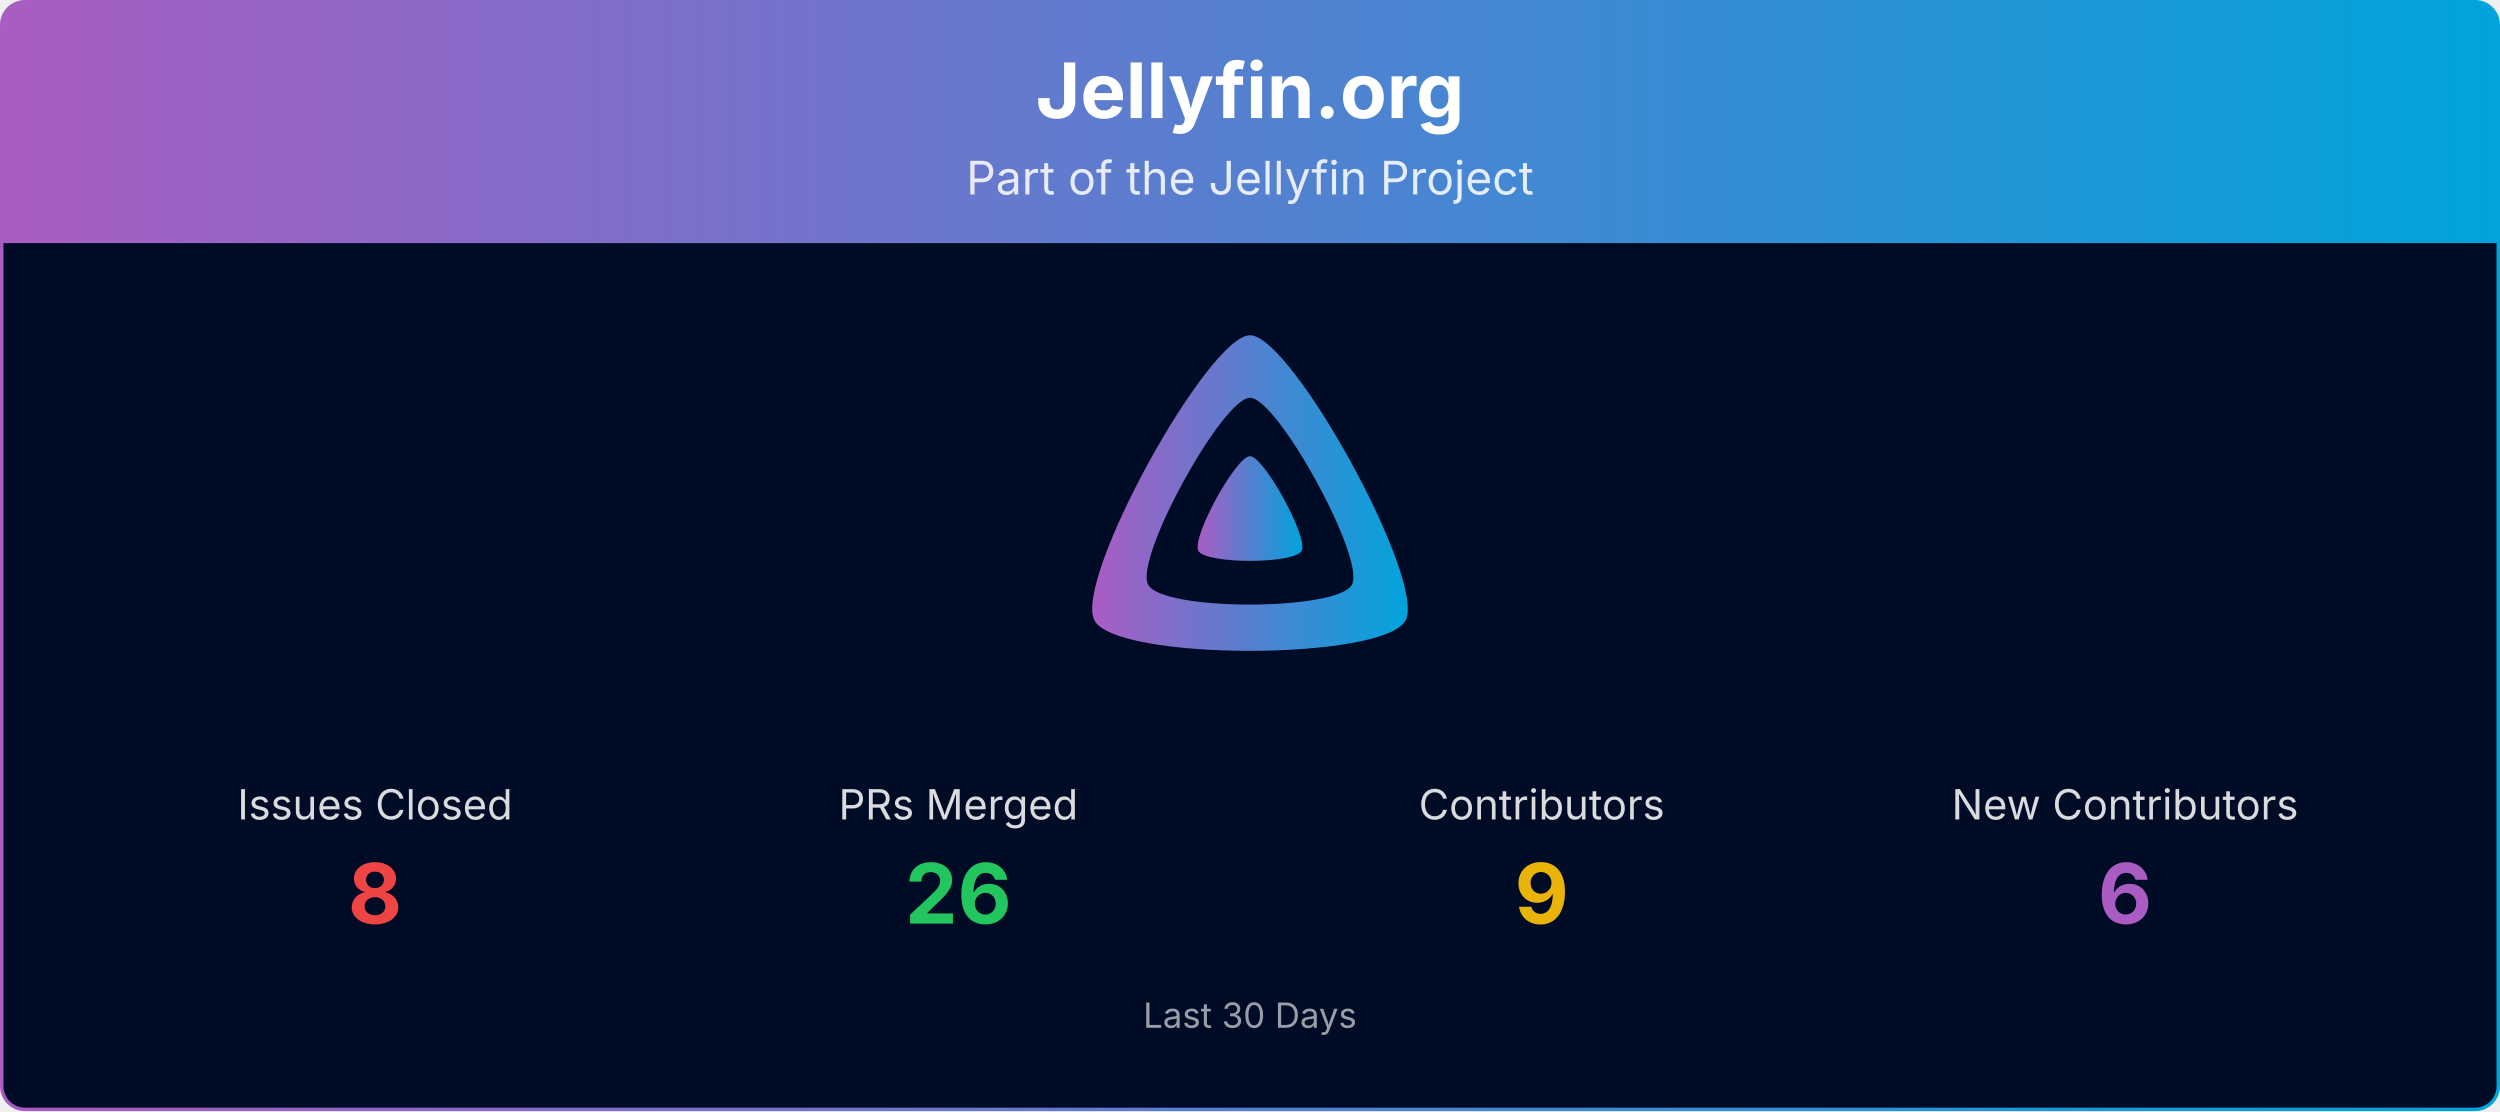
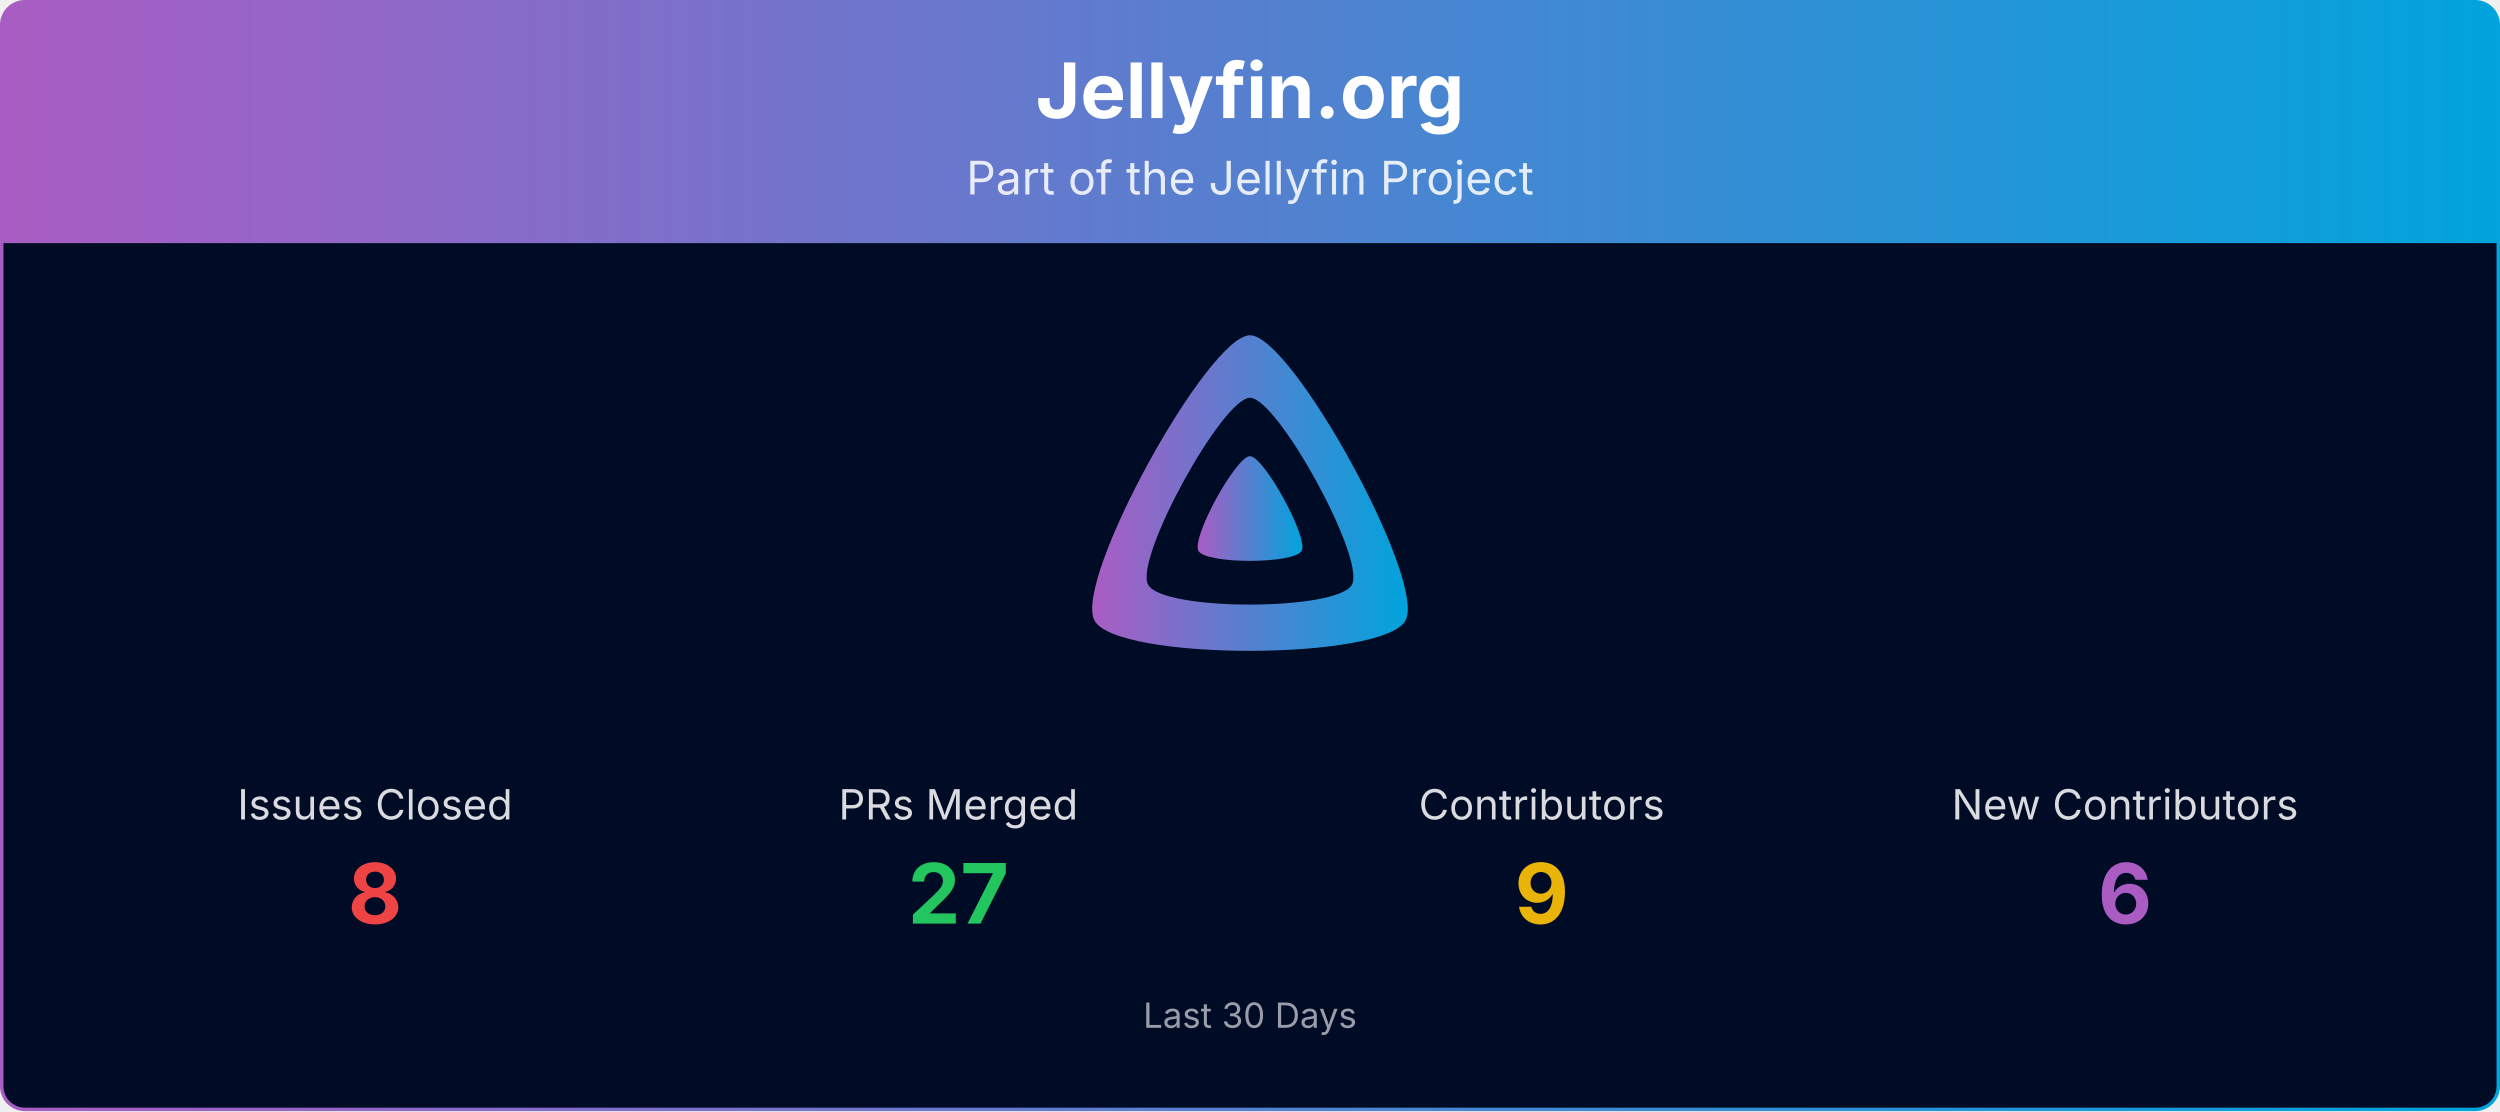
<svg xmlns="http://www.w3.org/2000/svg" viewBox="0 0 1080 480" width="100%" role="img" aria-label="Jellyfin.org">
  <defs>
    <linearGradient id="banner-jellyfin.org-grad" x1="0" y1="0" x2="1" y2="0">
      <stop offset="0%" stop-color="#AA5CC3" />
      <stop offset="100%" stop-color="#00A4DC" />
    </linearGradient>
    <clipPath id="banner-jellyfin.org-grad-clip">
      <rect x="0.75" y="0.75" width="1078.5" height="478.5" rx="10" ry="10" />
    </clipPath>
  </defs>
  <g clip-path="url(#banner-jellyfin.org-grad-clip)">
    <path d="M0.75,10.75 A10.0,10.0 0 0 1 10.75,0.75 L1069.25,0.75 A10.0,10.0 0 0 1 1079.25,10.75 L1079.25,105.00 L0.75,105.00 Z" fill="url(#banner-jellyfin.org-grad)" />
    <text x="540.0" y="51" text-anchor="middle" font-size="33" font-weight="700" font-family="Plus Jakarta Sans, system-ui, -apple-system, Segoe UI, sans-serif" fill="#ffffff">Jellyfin.org</text>
    <text x="540.0" y="84" text-anchor="middle" font-size="20" font-family="Plus Jakarta Sans, system-ui, -apple-system, Segoe UI, sans-serif" fill="#ffffff" opacity="0.85">Part of the Jellyfin Project</text>
    <rect x="0.75" y="105" width="1078.5" height="374.25" fill="#000b25" />
    <g transform="translate(465.00,138.00) scale(0.29297)">
      <path fill="url(#banner-jellyfin.org-grad)" fill-rule="evenodd" d="M256,23.3c-61.6,0-259.8,359.4-229.6,420.1s429.3,60,459.2,0S317.6,23.3,256,23.3zM406.5,390.8c-19.6,39.3-281.1,39.8-300.9,0s110.1-275.3,150.4-275.3S426.1,351.4,406.5,390.8z" />
      <path fill="url(#banner-jellyfin.org-grad)" d="M256,201.6c-20.4,0-86.2,119.3-76.2,139.4s142.5,19.9,152.4,0S276.5,201.6,256,201.6z" />
    </g>
    <text x="162.0" y="354.0" text-anchor="middle" font-size="18" font-family="Plus Jakarta Sans, system-ui, -apple-system, Segoe UI, sans-serif" fill="#ffffff" opacity="0.85">Issues Closed</text>
    <text x="162.0" y="399.0" text-anchor="middle" font-size="36" font-weight="700" font-family="Plus Jakarta Sans, system-ui, -apple-system, Segoe UI, sans-serif" fill="#ef4444">8</text>
    <text x="414.0" y="354.0" text-anchor="middle" font-size="18" font-family="Plus Jakarta Sans, system-ui, -apple-system, Segoe UI, sans-serif" fill="#ffffff" opacity="0.85">PRs Merged</text>
-     <text x="414.0" y="399.0" text-anchor="middle" font-size="36" font-weight="700" font-family="Plus Jakarta Sans, system-ui, -apple-system, Segoe UI, sans-serif" fill="#22c55e">26</text>
+     <text x="414.0" y="399.0" text-anchor="middle" font-size="36" font-weight="700" font-family="Plus Jakarta Sans, system-ui, -apple-system, Segoe UI, sans-serif" fill="#22c55e">27</text>
    <text x="666.0" y="354.0" text-anchor="middle" font-size="18" font-family="Plus Jakarta Sans, system-ui, -apple-system, Segoe UI, sans-serif" fill="#ffffff" opacity="0.85">Contributors</text>
    <text x="666.0" y="399.0" text-anchor="middle" font-size="36" font-weight="700" font-family="Plus Jakarta Sans, system-ui, -apple-system, Segoe UI, sans-serif" fill="#eab308">9</text>
    <text x="918.0" y="354.0" text-anchor="middle" font-size="18" font-family="Plus Jakarta Sans, system-ui, -apple-system, Segoe UI, sans-serif" fill="#ffffff" opacity="0.85">New Contributors</text>
    <text x="918.0" y="399.0" text-anchor="middle" font-size="36" font-weight="700" font-family="Plus Jakarta Sans, system-ui, -apple-system, Segoe UI, sans-serif" fill="#AA5CC3">6</text>
    <text x="540.0" y="444.0" text-anchor="middle" font-size="15" font-family="Plus Jakarta Sans, system-ui, -apple-system, Segoe UI, sans-serif" fill="#ffffff" opacity="0.6">Last 30 Days</text>
  </g>
  <rect x="0.75" y="0.75" width="1078.5" height="478.5" rx="10" ry="10" fill="none" stroke="url(#banner-jellyfin.org-grad)" stroke-width="1.5" />
</svg>
